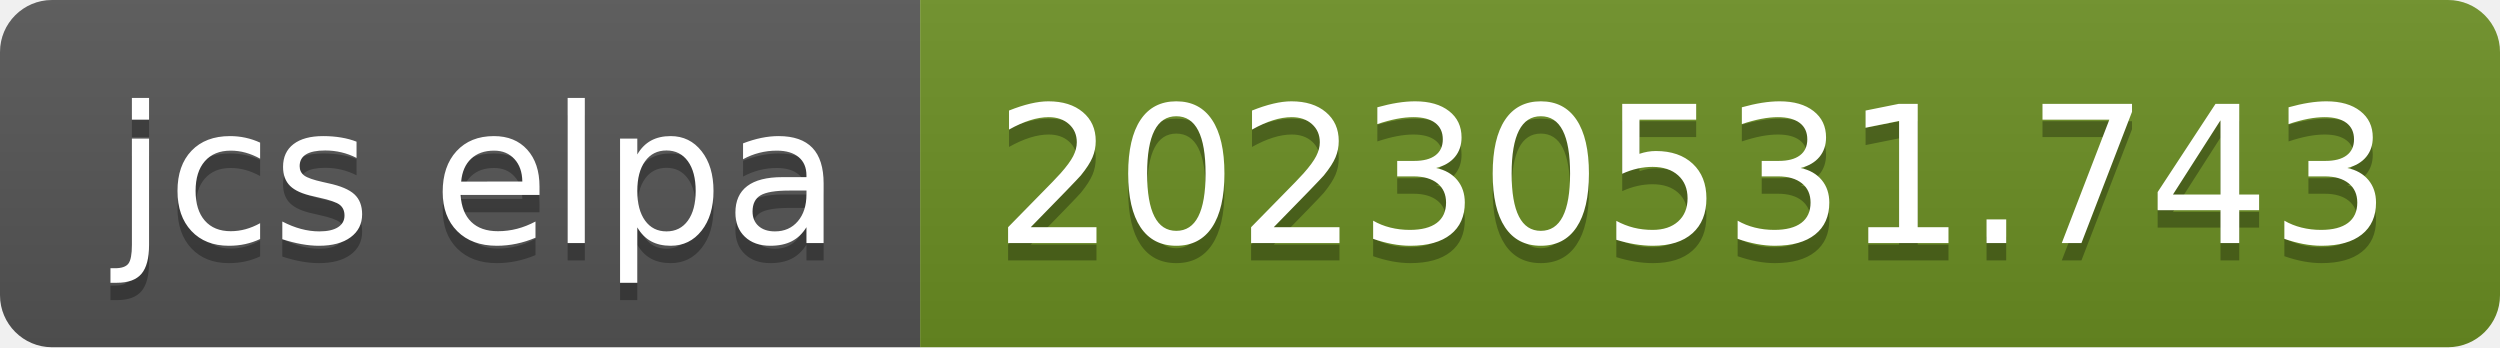
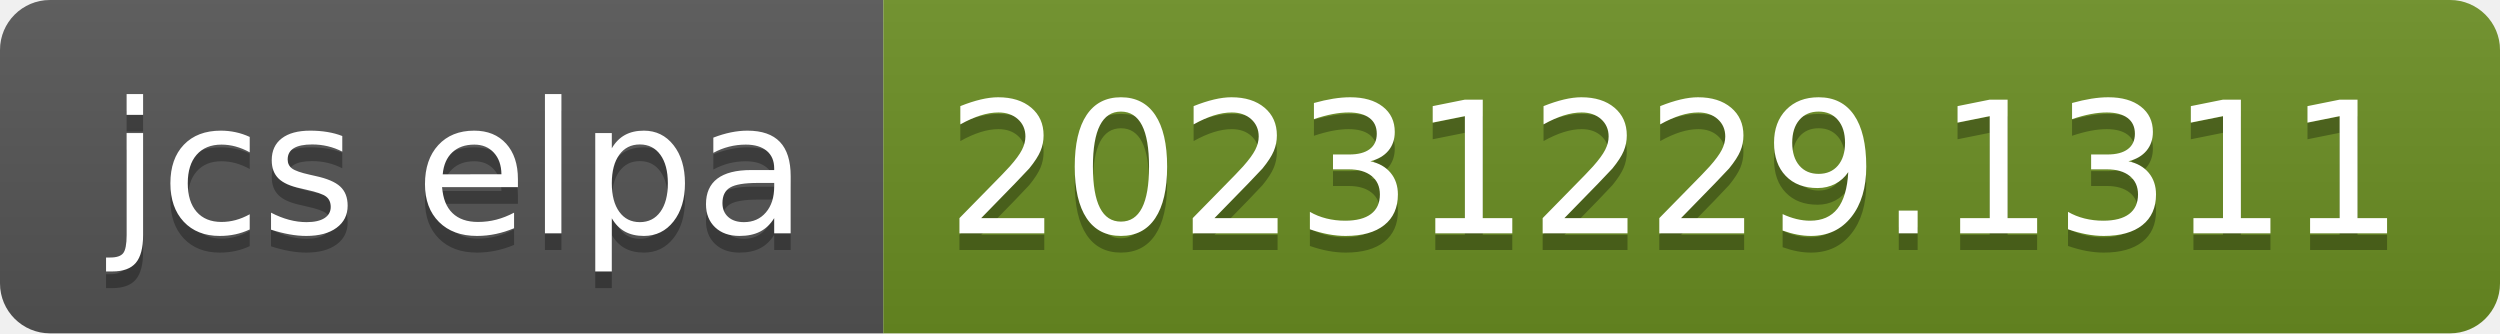
- <svg xmlns="http://www.w3.org/2000/svg" width="144" height="20" role="img" aria-label="jcs elpa: 20230531.743">
+ <svg xmlns="http://www.w3.org/2000/svg" width="150" height="20" role="img" aria-label="jcs elpa: 20231229.1311">
  <linearGradient id="s" x2="0" y2="100%">
    <stop offset="0" stop-color="#bbb" stop-opacity=".1" />
    <stop offset="1" stop-opacity=".1" />
  </linearGradient>
  <clipPath id="r">
-     <rect width="144" height="20" rx="3" fill="#fff" />
+     <rect width="150" height="20" rx="3" fill="#fff" />
  </clipPath>
  <g clip-path="url(#r)">
    <rect width="53" height="20" fill="#555" />
-     <rect x="53" width="91" height="20" fill="#6b8e23" />
-     <rect width="144" height="20" fill="url(#s)" />
+     <rect x="53" width="97" height="20" fill="#6b8e23" />
+     <rect width="150" height="20" fill="url(#s)" />
  </g>
  <g fill="#fff" text-anchor="middle" font-family="Verdana,Geneva,DejaVu Sans,sans-serif" text-rendering="geometricPrecision" font-size="110">
    <text aria-hidden="true" x="275" y="150" fill="#010101" fill-opacity=".3" transform="scale(.1)" textLength="430">jcs elpa</text>
    <text x="275" y="140" transform="scale(.1)" fill="#fff" textLength="430">jcs elpa</text>
-     <text aria-hidden="true" x="975" y="150" fill="#010101" fill-opacity=".3" transform="scale(.1)" textLength="810">20230531.743</text>
-     <text x="975" y="140" transform="scale(.1)" fill="#fff" textLength="810">20230531.743</text>
+     <text aria-hidden="true" x="1005" y="150" fill="#010101" fill-opacity=".3" transform="scale(.1)" textLength="870">20231229.1311</text>
+     <text x="1005" y="140" transform="scale(.1)" fill="#fff" textLength="870">20231229.1311</text>
  </g>
</svg>
